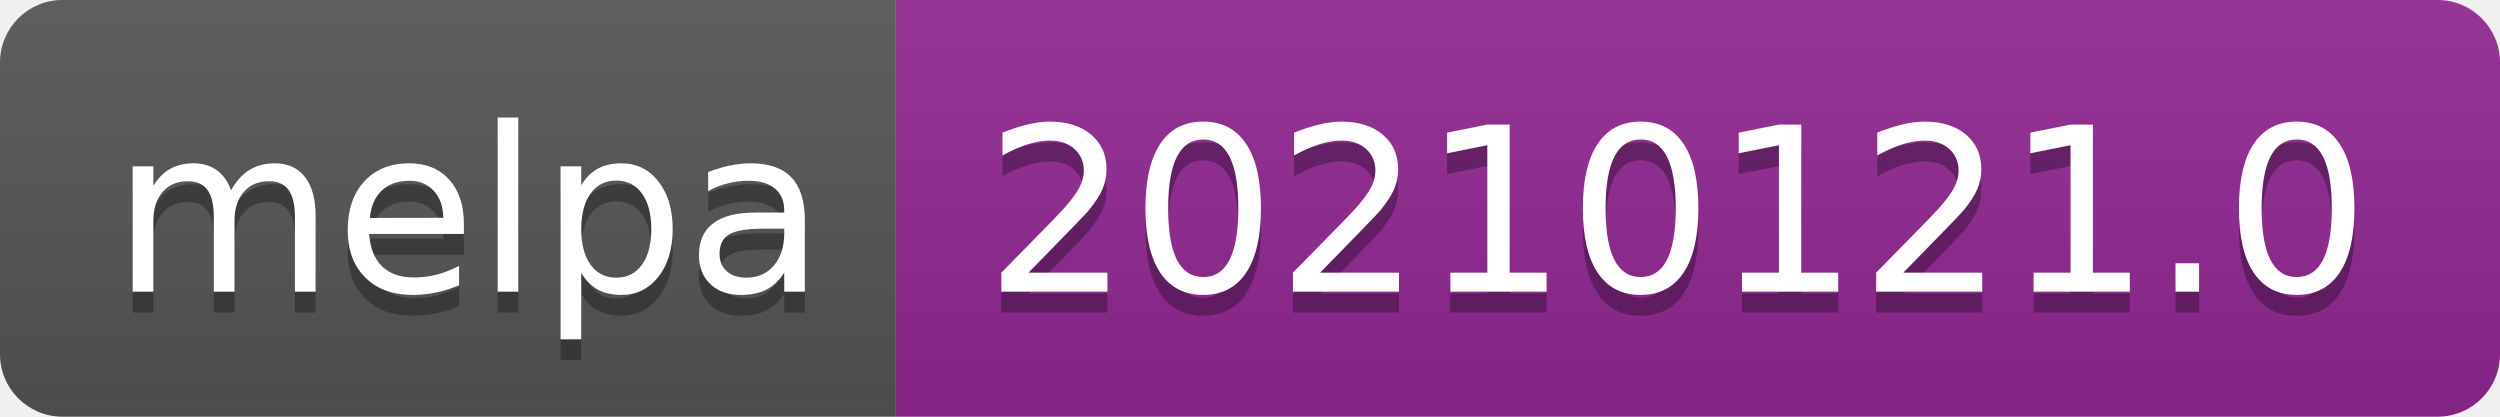
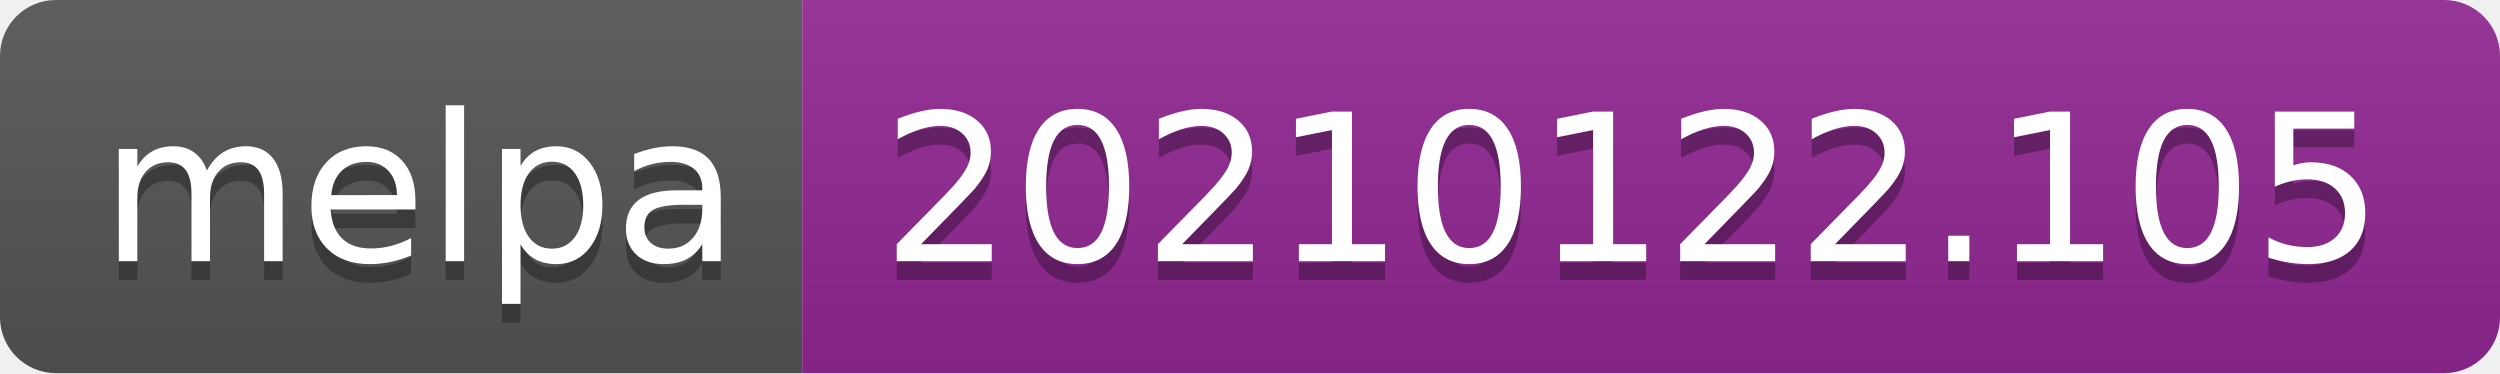
- <svg xmlns="http://www.w3.org/2000/svg" width="120" height="20" role="img" aria-label="melpa: 20210121.0">
+ <svg xmlns="http://www.w3.org/2000/svg" width="134" height="20" role="img" aria-label="melpa: 20210122.105">
  <linearGradient id="s" x2="0" y2="100%">
    <stop offset="0" stop-color="#bbb" stop-opacity=".1" />
    <stop offset="1" stop-opacity=".1" />
  </linearGradient>
  <clipPath id="r">
-     <rect width="120" height="20" rx="3" fill="#fff" />
+     <rect width="134" height="20" rx="3" fill="#fff" />
  </clipPath>
  <g clip-path="url(#r)">
    <rect width="43" height="20" fill="#555" />
-     <rect x="43" width="77" height="20" fill="#922793" />
-     <rect width="120" height="20" fill="url(#s)" />
+     <rect x="43" width="91" height="20" fill="#922793" />
+     <rect width="134" height="20" fill="url(#s)" />
  </g>
  <g fill="#fff" text-anchor="middle" font-family="Verdana,Geneva,DejaVu Sans,sans-serif" text-rendering="geometricPrecision" font-size="110">
    <text aria-hidden="true" x="225" y="150" fill="#010101" fill-opacity=".3" transform="scale(.1)" textLength="330">melpa</text>
    <text x="225" y="140" transform="scale(.1)" fill="#fff" textLength="330">melpa</text>
-     <text aria-hidden="true" x="805" y="150" fill="#010101" fill-opacity=".3" transform="scale(.1)" textLength="670">20210121.0</text>
-     <text x="805" y="140" transform="scale(.1)" fill="#fff" textLength="670">20210121.0</text>
+     <text aria-hidden="true" x="875" y="150" fill="#010101" fill-opacity=".3" transform="scale(.1)" textLength="810">20210122.105</text>
+     <text x="875" y="140" transform="scale(.1)" fill="#fff" textLength="810">20210122.105</text>
  </g>
</svg>
